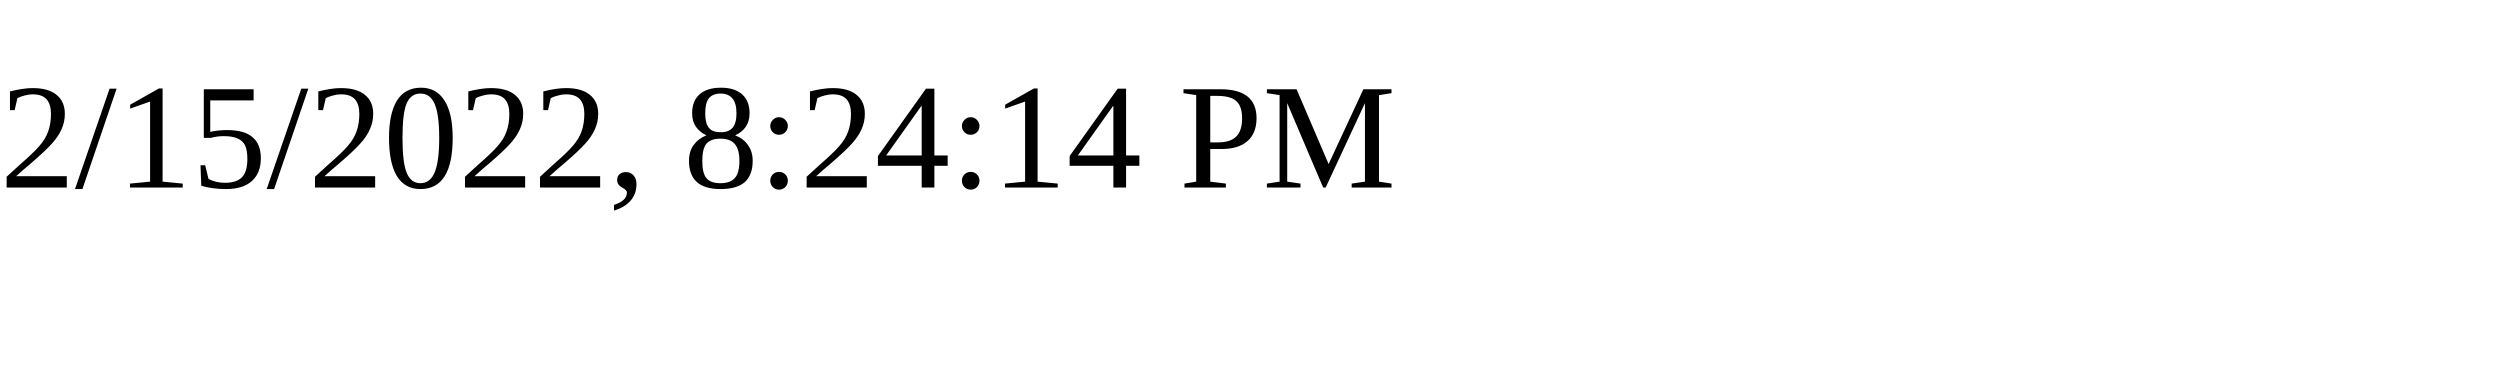
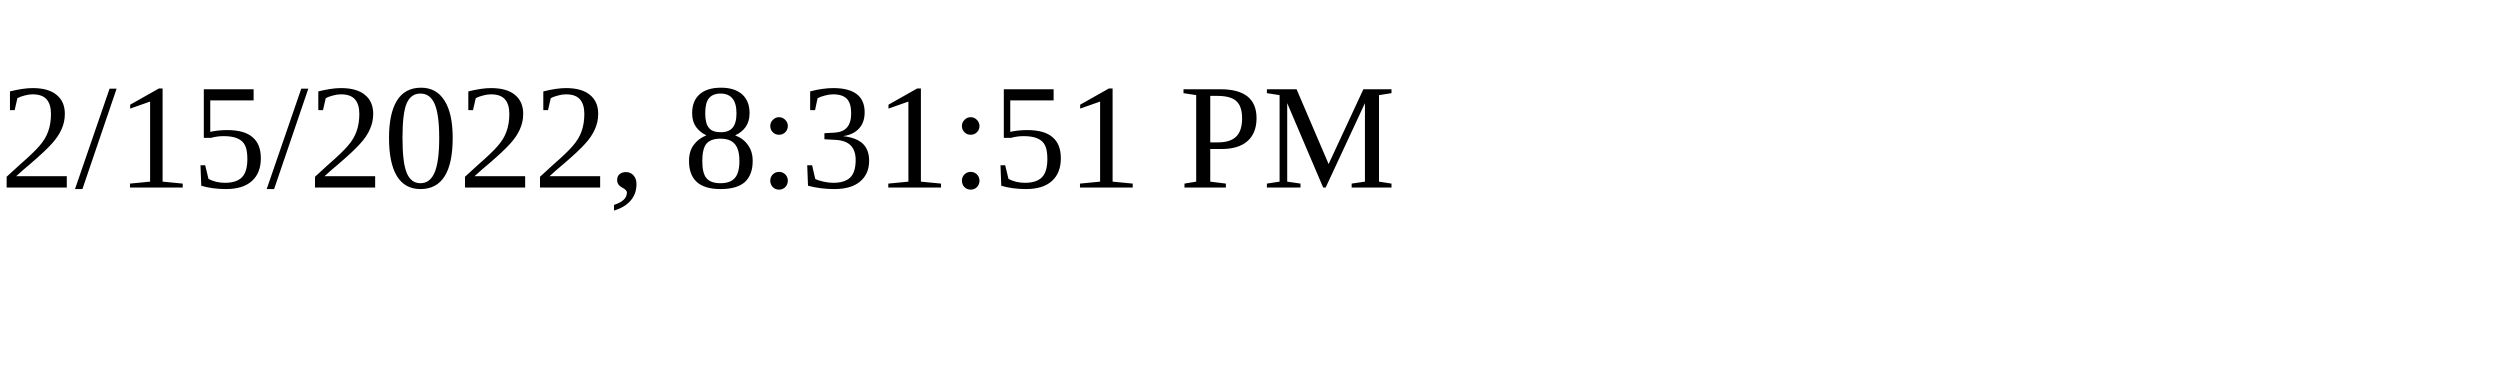
<svg xmlns="http://www.w3.org/2000/svg" height="30" width="200">
-   <text x="0" y="15">2/15/2022, 8:24:14 PM</text>
+   <text x="0" y="15">2/15/2022, 8:31:51 PM</text>
</svg>
